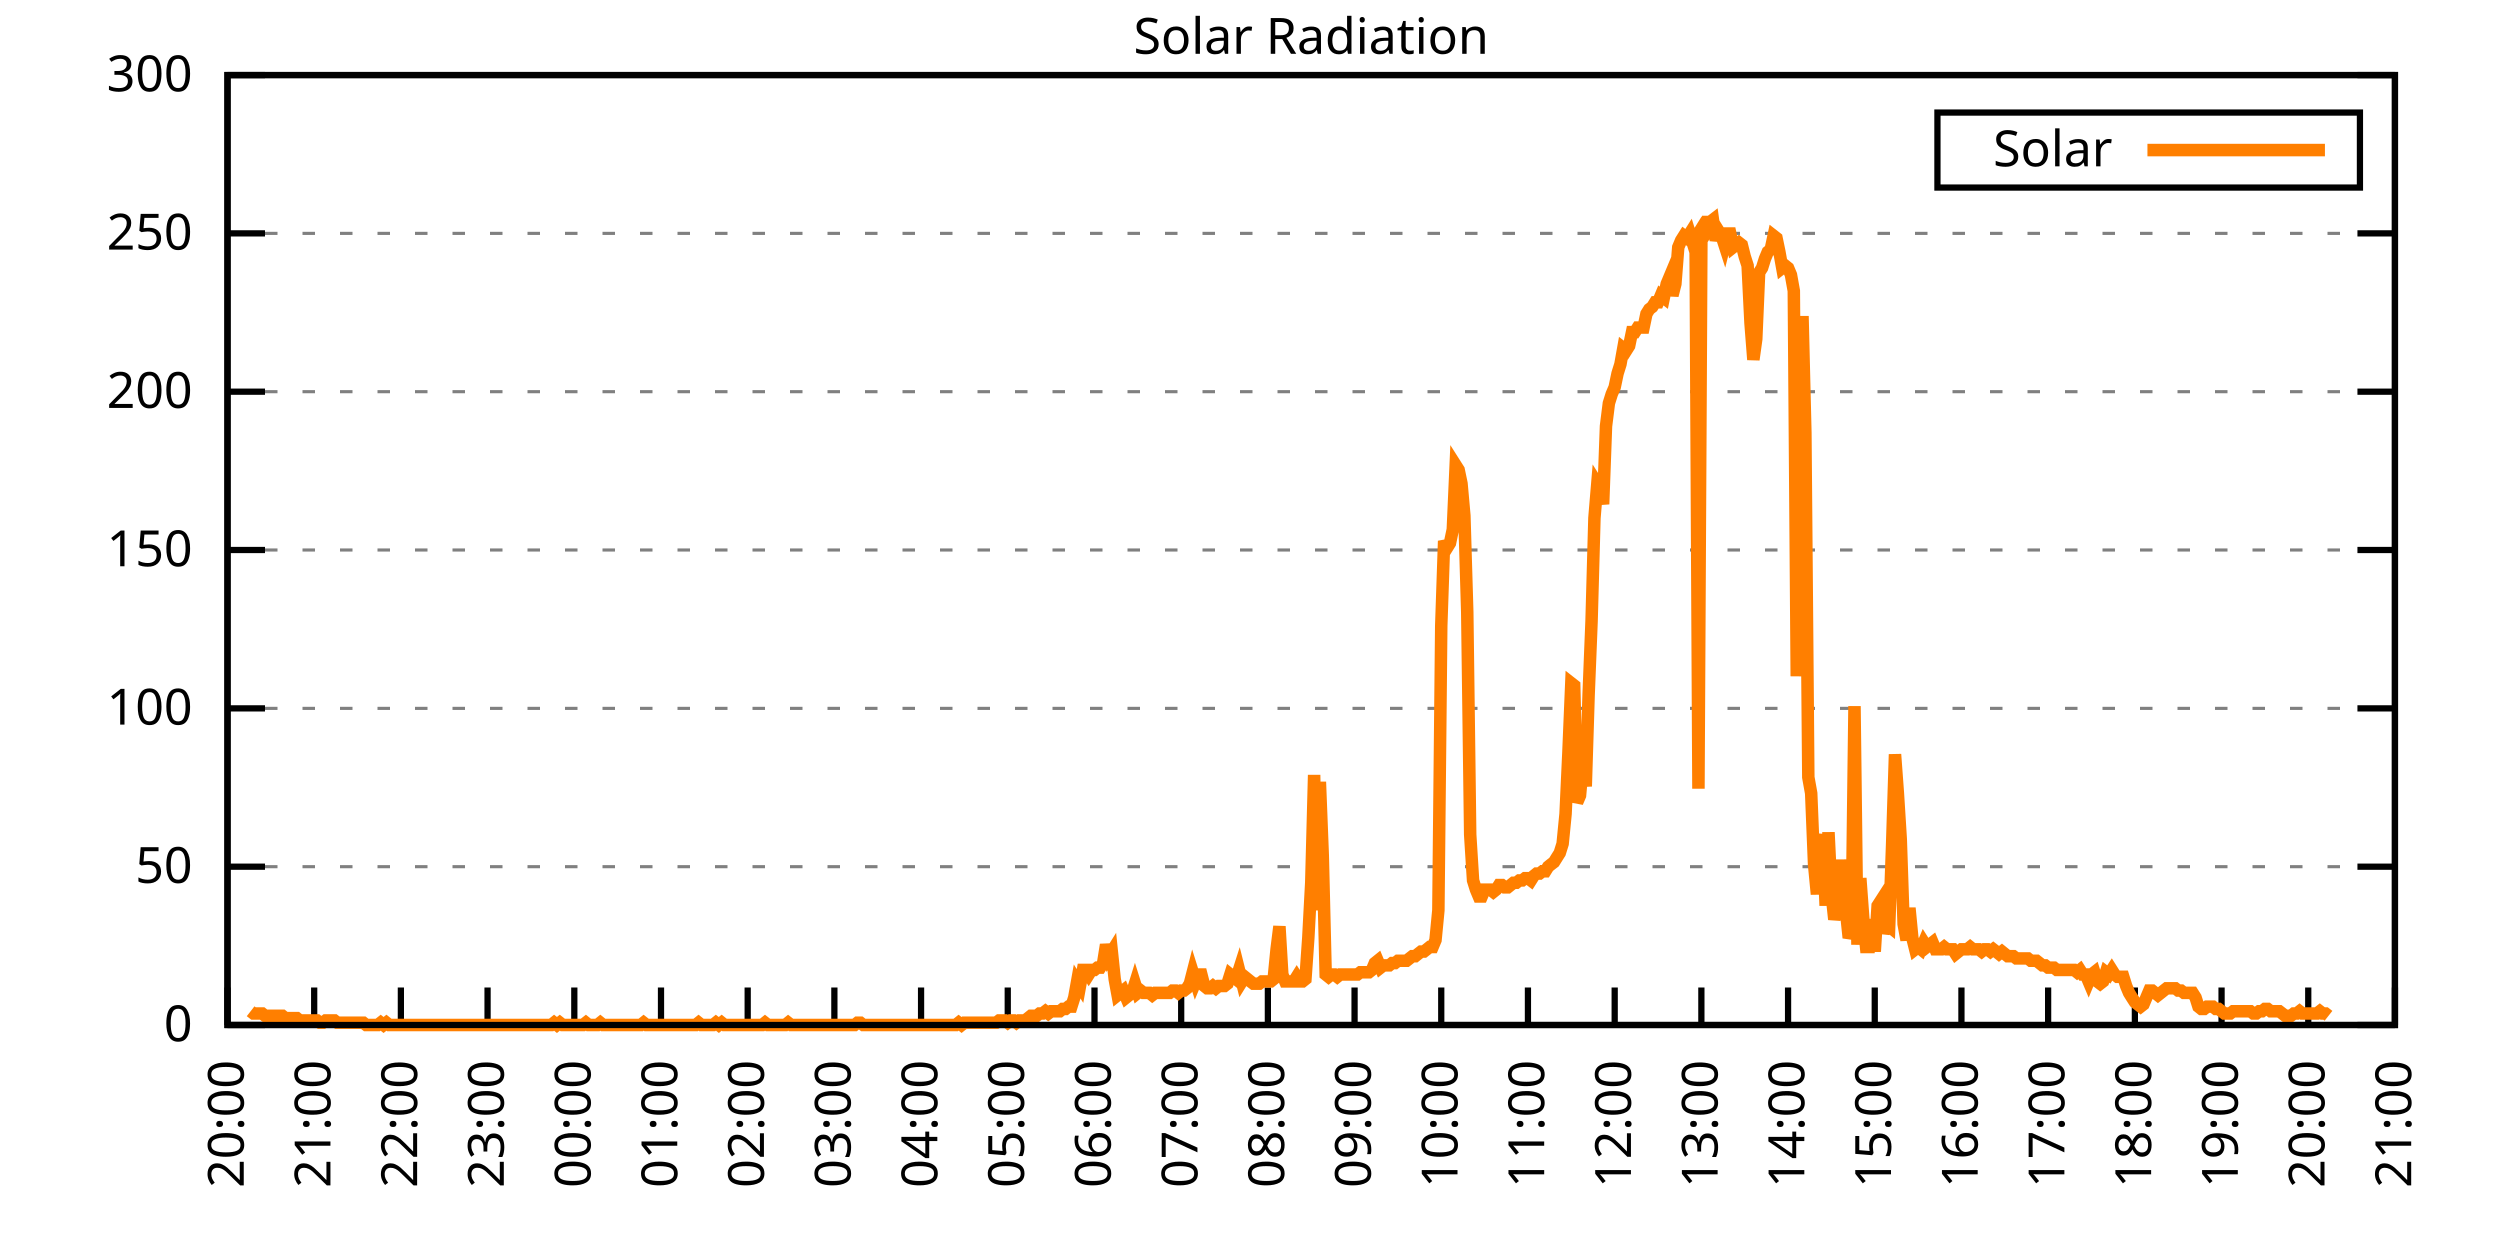
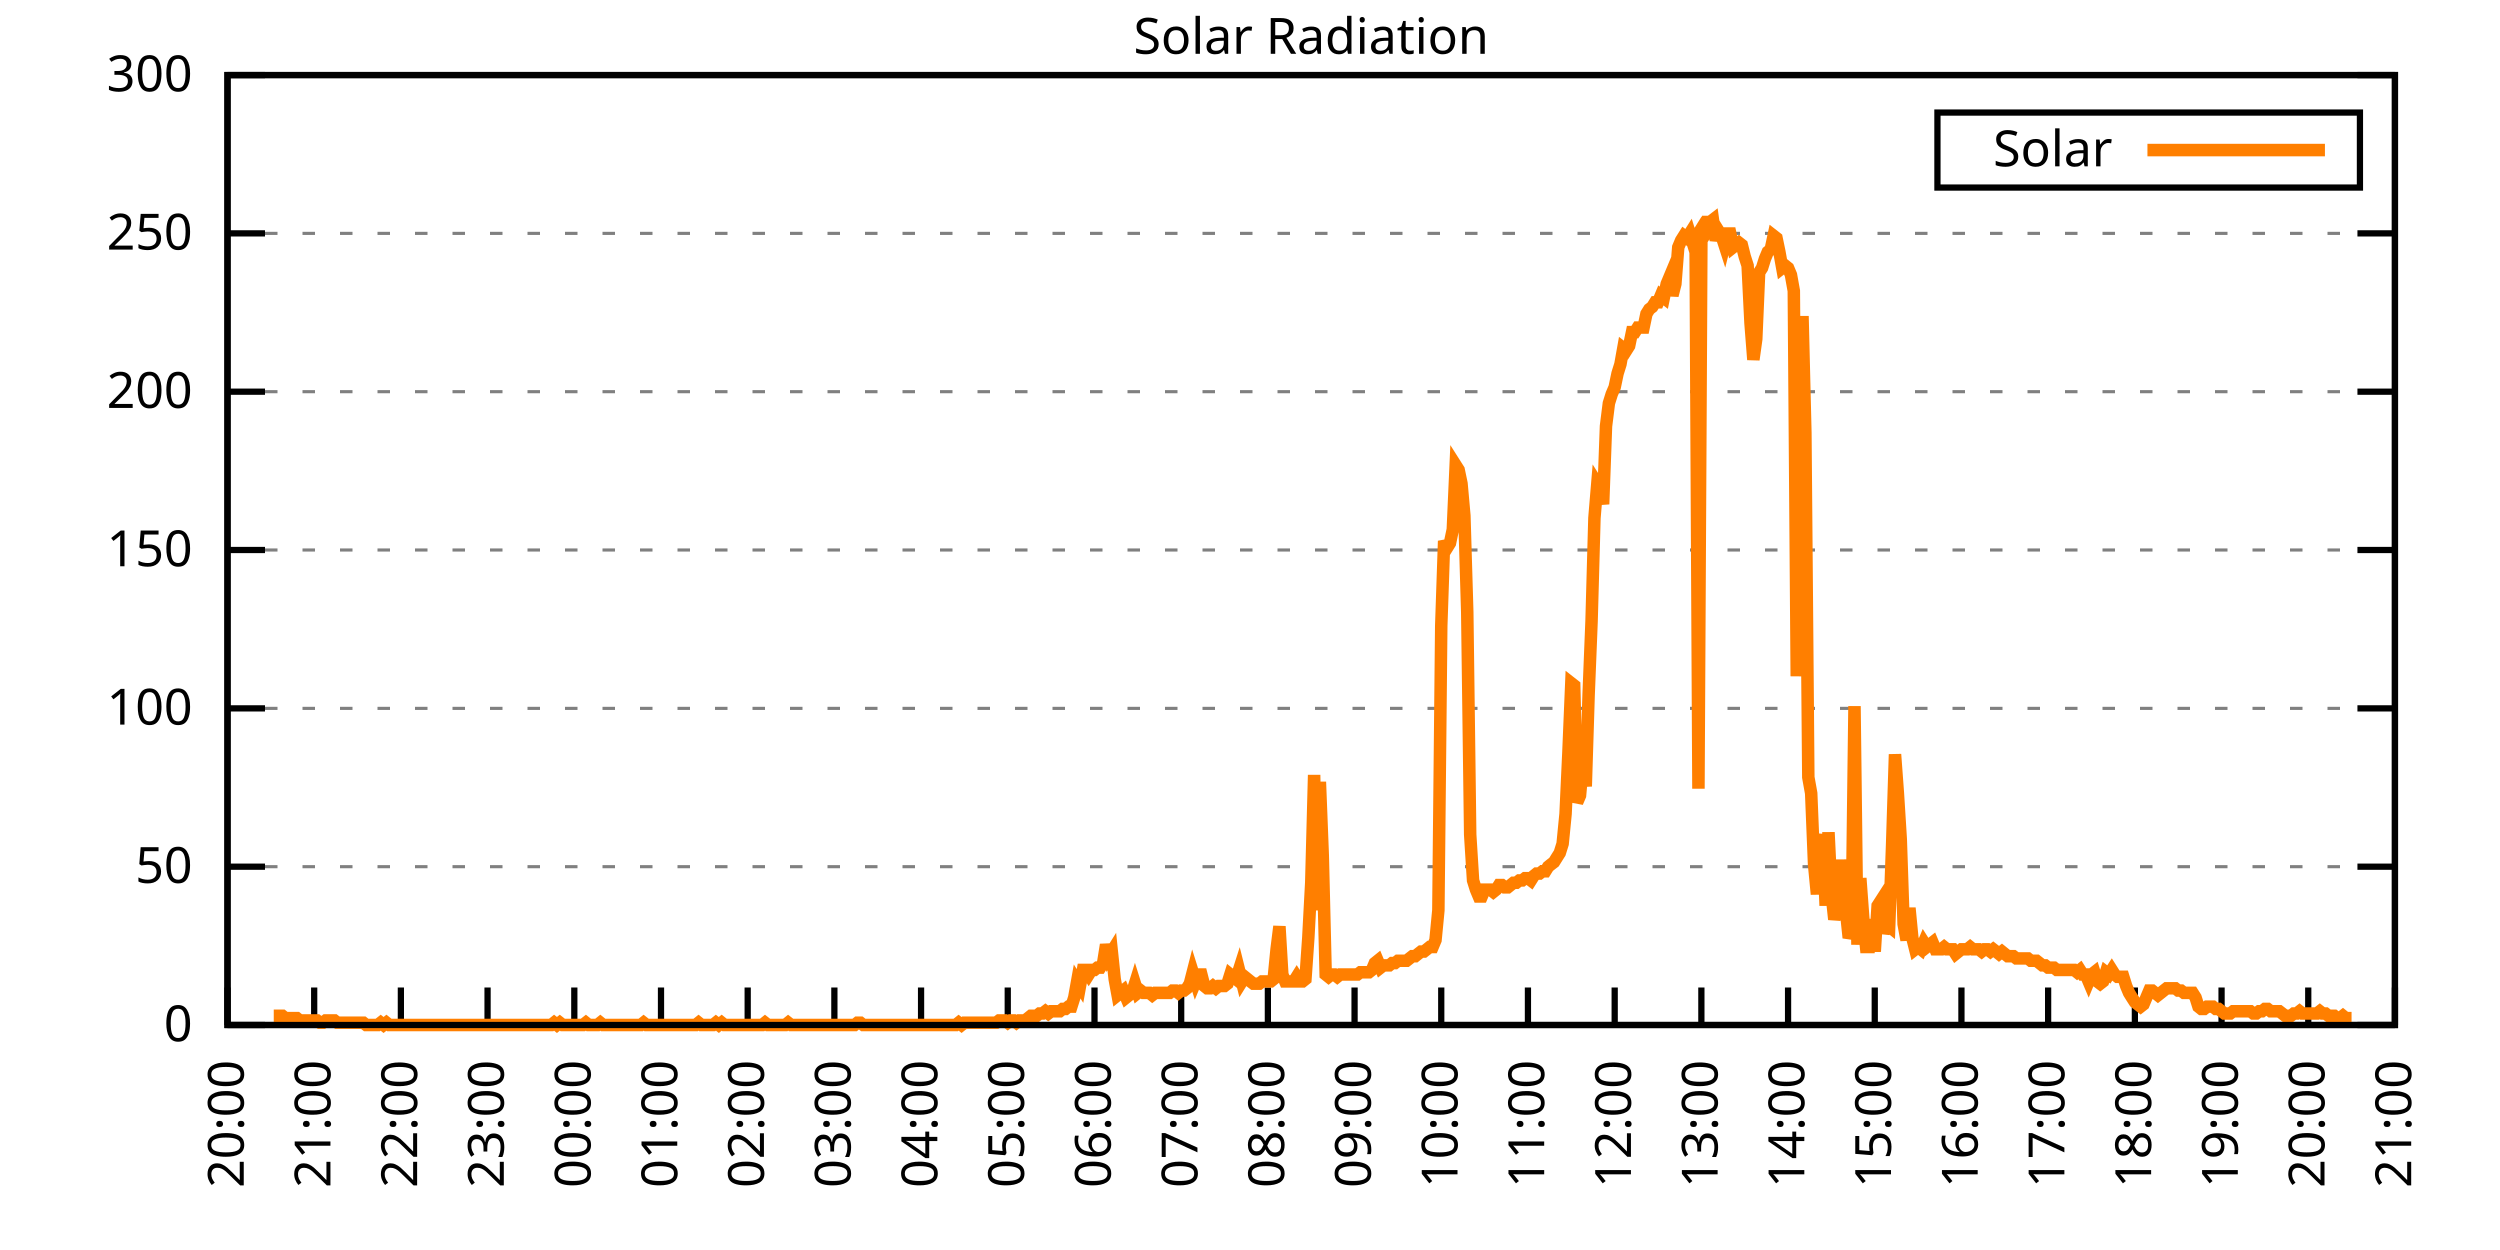
<svg xmlns="http://www.w3.org/2000/svg" xmlns:xlink="http://www.w3.org/1999/xlink" width="400" height="200" viewBox="0 0 400 200">
  <g id="gnuplot_canvas">
    <rect x="0" y="0" width="400" height="200" fill="none" />
    <defs>
      <circle id="gpDot" r="0.5" stroke-width="0.5" stroke="currentColor" />
      <path id="gpPt0" stroke-width="0.333" stroke="currentColor" d="M-1,0 h2 M0,-1 v2" />
      <path id="gpPt1" stroke-width="0.333" stroke="currentColor" d="M-1,-1 L1,1 M1,-1 L-1,1" />
      <path id="gpPt2" stroke-width="0.333" stroke="currentColor" d="M-1,0 L1,0 M0,-1 L0,1 M-1,-1 L1,1 M-1,1 L1,-1" />
      <rect id="gpPt3" stroke-width="0.333" stroke="currentColor" x="-1" y="-1" width="2" height="2" />
      <rect id="gpPt4" stroke-width="0.333" stroke="currentColor" fill="currentColor" x="-1" y="-1" width="2" height="2" />
      <circle id="gpPt5" stroke-width="0.333" stroke="currentColor" cx="0" cy="0" r="1" />
      <use xlink:href="#gpPt5" id="gpPt6" fill="currentColor" stroke="none" />
      <path id="gpPt7" stroke-width="0.333" stroke="currentColor" d="M0,-1.33 L-1.33,0.67 L1.33,0.67 z" />
      <use xlink:href="#gpPt7" id="gpPt8" fill="currentColor" stroke="none" />
      <use xlink:href="#gpPt7" id="gpPt9" stroke="currentColor" transform="rotate(180)" />
      <use xlink:href="#gpPt9" id="gpPt10" fill="currentColor" stroke="none" />
      <use xlink:href="#gpPt3" id="gpPt11" stroke="currentColor" transform="rotate(45)" />
      <use xlink:href="#gpPt11" id="gpPt12" fill="currentColor" stroke="none" />
      <path id="gpPt13" stroke-width="0.333" stroke="currentColor" d="M0,1.330 L1.265,0.411 L0.782,-1.067 L-0.782,-1.076 L-1.265,0.411 z" />
      <use xlink:href="#gpPt13" id="gpPt14" fill="currentColor" stroke="none" />
      <filter id="textbox" filterUnits="objectBoundingBox" x="0" y="0" height="1" width="1">
        <feFlood flood-color="white" flood-opacity="1" result="bgnd" />
        <feComposite in="SourceGraphic" in2="bgnd" operator="atop" />
      </filter>
      <filter id="greybox" filterUnits="objectBoundingBox" x="0" y="0" height="1" width="1">
        <feFlood flood-color="lightgrey" flood-opacity="1" result="grey" />
        <feComposite in="SourceGraphic" in2="grey" operator="atop" />
      </filter>
    </defs>
    <g fill="none" color="white" stroke="currentColor" stroke-width="1.00" stroke-linecap="butt" stroke-linejoin="miter">
</g>
    <g fill="none" color="black" stroke="currentColor" stroke-width="1.00" stroke-linecap="butt" stroke-linejoin="miter">
      <g stroke="none" shape-rendering="crispEdges">
        <polygon fill="rgb(255, 255, 255)" points="36.40,164.00 383.18,164.00 383.18,12.02 36.40,12.02 " />
      </g>
    </g>
    <g fill="none" color="black" stroke="currentColor" stroke-width="1.00" stroke-linecap="butt" stroke-linejoin="miter">
</g>
    <g fill="none" color="black" stroke="black" stroke-width="0.50" stroke-linecap="butt" stroke-linejoin="miter">
</g>
    <g fill="none" color="gray" stroke="currentColor" stroke-width="0.50" stroke-linecap="butt" stroke-linejoin="miter">
      <path stroke="gray" stroke-dasharray="2,4" class="gridline" d="M36.40,164.00 L383.19,164.00  " />
    </g>
    <g fill="none" color="gray" stroke="gray" stroke-width="1.00" stroke-linecap="butt" stroke-linejoin="miter">
</g>
    <g fill="none" color="black" stroke="currentColor" stroke-width="1.00" stroke-linecap="butt" stroke-linejoin="miter">
      <path stroke="black" d="M36.40,164.00 L42.40,164.00 M383.19,164.00 L377.19,164.00  " />
      <g transform="translate(30.80,166.60)" stroke="none" fill="black" font-family="Sans" font-size="8.00" text-anchor="end">
        <text>
          <tspan font-family="Sans"> 0</tspan>
        </text>
      </g>
    </g>
    <g fill="none" color="black" stroke="currentColor" stroke-width="1.00" stroke-linecap="butt" stroke-linejoin="miter">
</g>
    <g fill="none" color="black" stroke="black" stroke-width="0.50" stroke-linecap="butt" stroke-linejoin="miter">
</g>
    <g fill="none" color="gray" stroke="currentColor" stroke-width="0.50" stroke-linecap="butt" stroke-linejoin="miter">
      <path stroke="gray" stroke-dasharray="2,4" class="gridline" d="M36.40,138.67 L383.19,138.67  " />
    </g>
    <g fill="none" color="gray" stroke="gray" stroke-width="1.00" stroke-linecap="butt" stroke-linejoin="miter">
</g>
    <g fill="none" color="black" stroke="currentColor" stroke-width="1.00" stroke-linecap="butt" stroke-linejoin="miter">
      <path stroke="black" d="M36.40,138.67 L42.40,138.67 M383.19,138.67 L377.19,138.67  " />
      <g transform="translate(30.80,141.27)" stroke="none" fill="black" font-family="Sans" font-size="8.00" text-anchor="end">
        <text>
          <tspan font-family="Sans"> 50</tspan>
        </text>
      </g>
    </g>
    <g fill="none" color="black" stroke="currentColor" stroke-width="1.00" stroke-linecap="butt" stroke-linejoin="miter">
</g>
    <g fill="none" color="black" stroke="black" stroke-width="0.50" stroke-linecap="butt" stroke-linejoin="miter">
</g>
    <g fill="none" color="gray" stroke="currentColor" stroke-width="0.50" stroke-linecap="butt" stroke-linejoin="miter">
      <path stroke="gray" stroke-dasharray="2,4" class="gridline" d="M36.40,113.34 L383.19,113.34  " />
    </g>
    <g fill="none" color="gray" stroke="gray" stroke-width="1.00" stroke-linecap="butt" stroke-linejoin="miter">
</g>
    <g fill="none" color="black" stroke="currentColor" stroke-width="1.00" stroke-linecap="butt" stroke-linejoin="miter">
      <path stroke="black" d="M36.40,113.34 L42.40,113.34 M383.19,113.34 L377.19,113.34  " />
      <g transform="translate(30.80,115.94)" stroke="none" fill="black" font-family="Sans" font-size="8.00" text-anchor="end">
        <text>
          <tspan font-family="Sans"> 100</tspan>
        </text>
      </g>
    </g>
    <g fill="none" color="black" stroke="currentColor" stroke-width="1.00" stroke-linecap="butt" stroke-linejoin="miter">
</g>
    <g fill="none" color="black" stroke="black" stroke-width="0.50" stroke-linecap="butt" stroke-linejoin="miter">
</g>
    <g fill="none" color="gray" stroke="currentColor" stroke-width="0.50" stroke-linecap="butt" stroke-linejoin="miter">
      <path stroke="gray" stroke-dasharray="2,4" class="gridline" d="M36.40,88.00 L383.19,88.00  " />
    </g>
    <g fill="none" color="gray" stroke="gray" stroke-width="1.00" stroke-linecap="butt" stroke-linejoin="miter">
</g>
    <g fill="none" color="black" stroke="currentColor" stroke-width="1.00" stroke-linecap="butt" stroke-linejoin="miter">
      <path stroke="black" d="M36.40,88.00 L42.40,88.00 M383.19,88.00 L377.19,88.00  " />
      <g transform="translate(30.80,90.60)" stroke="none" fill="black" font-family="Sans" font-size="8.00" text-anchor="end">
        <text>
          <tspan font-family="Sans"> 150</tspan>
        </text>
      </g>
    </g>
    <g fill="none" color="black" stroke="currentColor" stroke-width="1.00" stroke-linecap="butt" stroke-linejoin="miter">
</g>
    <g fill="none" color="black" stroke="black" stroke-width="0.50" stroke-linecap="butt" stroke-linejoin="miter">
</g>
    <g fill="none" color="gray" stroke="currentColor" stroke-width="0.50" stroke-linecap="butt" stroke-linejoin="miter">
      <path stroke="gray" stroke-dasharray="2,4" class="gridline" d="M36.40,62.67 L383.19,62.67  " />
    </g>
    <g fill="none" color="gray" stroke="gray" stroke-width="1.00" stroke-linecap="butt" stroke-linejoin="miter">
</g>
    <g fill="none" color="black" stroke="currentColor" stroke-width="1.00" stroke-linecap="butt" stroke-linejoin="miter">
      <path stroke="black" d="M36.40,62.67 L42.40,62.67 M383.19,62.67 L377.19,62.67  " />
      <g transform="translate(30.80,65.27)" stroke="none" fill="black" font-family="Sans" font-size="8.00" text-anchor="end">
        <text>
          <tspan font-family="Sans"> 200</tspan>
        </text>
      </g>
    </g>
    <g fill="none" color="black" stroke="currentColor" stroke-width="1.00" stroke-linecap="butt" stroke-linejoin="miter">
</g>
    <g fill="none" color="black" stroke="black" stroke-width="0.50" stroke-linecap="butt" stroke-linejoin="miter">
</g>
    <g fill="none" color="gray" stroke="currentColor" stroke-width="0.50" stroke-linecap="butt" stroke-linejoin="miter">
      <path stroke="gray" stroke-dasharray="2,4" class="gridline" d="M36.40,37.34 L383.19,37.34  " />
    </g>
    <g fill="none" color="gray" stroke="gray" stroke-width="1.00" stroke-linecap="butt" stroke-linejoin="miter">
</g>
    <g fill="none" color="black" stroke="currentColor" stroke-width="1.00" stroke-linecap="butt" stroke-linejoin="miter">
      <path stroke="black" d="M36.40,37.34 L42.40,37.34 M383.19,37.34 L377.19,37.34  " />
      <g transform="translate(30.80,39.94)" stroke="none" fill="black" font-family="Sans" font-size="8.00" text-anchor="end">
        <text>
          <tspan font-family="Sans"> 250</tspan>
        </text>
      </g>
    </g>
    <g fill="none" color="black" stroke="currentColor" stroke-width="1.00" stroke-linecap="butt" stroke-linejoin="miter">
</g>
    <g fill="none" color="black" stroke="black" stroke-width="0.50" stroke-linecap="butt" stroke-linejoin="miter">
</g>
    <g fill="none" color="gray" stroke="currentColor" stroke-width="0.50" stroke-linecap="butt" stroke-linejoin="miter">
      <path stroke="gray" stroke-dasharray="2,4" class="gridline" d="M36.40,12.01 L383.19,12.01  " />
    </g>
    <g fill="none" color="gray" stroke="gray" stroke-width="1.00" stroke-linecap="butt" stroke-linejoin="miter">
</g>
    <g fill="none" color="black" stroke="currentColor" stroke-width="1.00" stroke-linecap="butt" stroke-linejoin="miter">
      <path stroke="black" d="M36.40,12.01 L42.40,12.01 M383.19,12.01 L377.19,12.01  " />
      <g transform="translate(30.80,14.61)" stroke="none" fill="black" font-family="Sans" font-size="8.00" text-anchor="end">
        <text>
          <tspan font-family="Sans"> 300</tspan>
        </text>
      </g>
    </g>
    <g fill="none" color="black" stroke="currentColor" stroke-width="1.00" stroke-linecap="butt" stroke-linejoin="miter">
      <path stroke="black" d="M36.40,164.00 L36.40,158.00  " />
      <g transform="translate(39.00,169.60) rotate(270.00)" stroke="none" fill="black" font-family="Sans" font-size="8.00" text-anchor="end">
        <text>
          <tspan font-family="Sans">20:00</tspan>
        </text>
      </g>
    </g>
    <g fill="none" color="black" stroke="currentColor" stroke-width="1.00" stroke-linecap="butt" stroke-linejoin="miter">
      <path stroke="black" d="M50.27,164.00 L50.27,158.00  " />
      <g transform="translate(52.87,169.60) rotate(270.00)" stroke="none" fill="black" font-family="Sans" font-size="8.00" text-anchor="end">
        <text>
          <tspan font-family="Sans">21:00</tspan>
        </text>
      </g>
    </g>
    <g fill="none" color="black" stroke="currentColor" stroke-width="1.00" stroke-linecap="butt" stroke-linejoin="miter">
      <path stroke="black" d="M64.14,164.00 L64.14,158.00  " />
      <g transform="translate(66.74,169.60) rotate(270.00)" stroke="none" fill="black" font-family="Sans" font-size="8.00" text-anchor="end">
        <text>
          <tspan font-family="Sans">22:00</tspan>
        </text>
      </g>
    </g>
    <g fill="none" color="black" stroke="currentColor" stroke-width="1.00" stroke-linecap="butt" stroke-linejoin="miter">
      <path stroke="black" d="M78.01,164.00 L78.01,158.00  " />
      <g transform="translate(80.61,169.60) rotate(270.00)" stroke="none" fill="black" font-family="Sans" font-size="8.00" text-anchor="end">
        <text>
          <tspan font-family="Sans">23:00</tspan>
        </text>
      </g>
    </g>
    <g fill="none" color="black" stroke="currentColor" stroke-width="1.00" stroke-linecap="butt" stroke-linejoin="miter">
      <path stroke="black" d="M91.89,164.00 L91.89,158.00  " />
      <g transform="translate(94.49,169.60) rotate(270.00)" stroke="none" fill="black" font-family="Sans" font-size="8.00" text-anchor="end">
        <text>
          <tspan font-family="Sans">00:00</tspan>
        </text>
      </g>
    </g>
    <g fill="none" color="black" stroke="currentColor" stroke-width="1.00" stroke-linecap="butt" stroke-linejoin="miter">
      <path stroke="black" d="M105.76,164.00 L105.76,158.00  " />
      <g transform="translate(108.36,169.60) rotate(270.00)" stroke="none" fill="black" font-family="Sans" font-size="8.00" text-anchor="end">
        <text>
          <tspan font-family="Sans">01:00</tspan>
        </text>
      </g>
    </g>
    <g fill="none" color="black" stroke="currentColor" stroke-width="1.00" stroke-linecap="butt" stroke-linejoin="miter">
      <path stroke="black" d="M119.63,164.00 L119.63,158.00  " />
      <g transform="translate(122.23,169.60) rotate(270.00)" stroke="none" fill="black" font-family="Sans" font-size="8.00" text-anchor="end">
        <text>
          <tspan font-family="Sans">02:00</tspan>
        </text>
      </g>
    </g>
    <g fill="none" color="black" stroke="currentColor" stroke-width="1.00" stroke-linecap="butt" stroke-linejoin="miter">
      <path stroke="black" d="M133.50,164.00 L133.50,158.00  " />
      <g transform="translate(136.10,169.60) rotate(270.00)" stroke="none" fill="black" font-family="Sans" font-size="8.00" text-anchor="end">
        <text>
          <tspan font-family="Sans">03:00</tspan>
        </text>
      </g>
    </g>
    <g fill="none" color="black" stroke="currentColor" stroke-width="1.00" stroke-linecap="butt" stroke-linejoin="miter">
      <path stroke="black" d="M147.37,164.00 L147.37,158.00  " />
      <g transform="translate(149.97,169.60) rotate(270.00)" stroke="none" fill="black" font-family="Sans" font-size="8.00" text-anchor="end">
        <text>
          <tspan font-family="Sans">04:00</tspan>
        </text>
      </g>
    </g>
    <g fill="none" color="black" stroke="currentColor" stroke-width="1.00" stroke-linecap="butt" stroke-linejoin="miter">
      <path stroke="black" d="M161.24,164.00 L161.24,158.00  " />
      <g transform="translate(163.84,169.60) rotate(270.00)" stroke="none" fill="black" font-family="Sans" font-size="8.00" text-anchor="end">
        <text>
          <tspan font-family="Sans">05:00</tspan>
        </text>
      </g>
    </g>
    <g fill="none" color="black" stroke="currentColor" stroke-width="1.00" stroke-linecap="butt" stroke-linejoin="miter">
      <path stroke="black" d="M175.12,164.00 L175.12,158.00  " />
      <g transform="translate(177.72,169.60) rotate(270.00)" stroke="none" fill="black" font-family="Sans" font-size="8.00" text-anchor="end">
        <text>
          <tspan font-family="Sans">06:00</tspan>
        </text>
      </g>
    </g>
    <g fill="none" color="black" stroke="currentColor" stroke-width="1.00" stroke-linecap="butt" stroke-linejoin="miter">
      <path stroke="black" d="M188.99,164.00 L188.99,158.00  " />
      <g transform="translate(191.59,169.60) rotate(270.00)" stroke="none" fill="black" font-family="Sans" font-size="8.00" text-anchor="end">
        <text>
          <tspan font-family="Sans">07:00</tspan>
        </text>
      </g>
    </g>
    <g fill="none" color="black" stroke="currentColor" stroke-width="1.00" stroke-linecap="butt" stroke-linejoin="miter">
      <path stroke="black" d="M202.86,164.00 L202.86,158.00  " />
      <g transform="translate(205.46,169.60) rotate(270.00)" stroke="none" fill="black" font-family="Sans" font-size="8.00" text-anchor="end">
        <text>
          <tspan font-family="Sans">08:00</tspan>
        </text>
      </g>
    </g>
    <g fill="none" color="black" stroke="currentColor" stroke-width="1.00" stroke-linecap="butt" stroke-linejoin="miter">
      <path stroke="black" d="M216.73,164.00 L216.73,158.00  " />
      <g transform="translate(219.33,169.60) rotate(270.00)" stroke="none" fill="black" font-family="Sans" font-size="8.00" text-anchor="end">
        <text>
          <tspan font-family="Sans">09:00</tspan>
        </text>
      </g>
    </g>
    <g fill="none" color="black" stroke="currentColor" stroke-width="1.00" stroke-linecap="butt" stroke-linejoin="miter">
      <path stroke="black" d="M230.60,164.00 L230.60,158.00  " />
      <g transform="translate(233.20,169.60) rotate(270.00)" stroke="none" fill="black" font-family="Sans" font-size="8.00" text-anchor="end">
        <text>
          <tspan font-family="Sans">10:00</tspan>
        </text>
      </g>
    </g>
    <g fill="none" color="black" stroke="currentColor" stroke-width="1.00" stroke-linecap="butt" stroke-linejoin="miter">
      <path stroke="black" d="M244.47,164.00 L244.47,158.00  " />
      <g transform="translate(247.07,169.60) rotate(270.00)" stroke="none" fill="black" font-family="Sans" font-size="8.00" text-anchor="end">
        <text>
          <tspan font-family="Sans">11:00</tspan>
        </text>
      </g>
    </g>
    <g fill="none" color="black" stroke="currentColor" stroke-width="1.00" stroke-linecap="butt" stroke-linejoin="miter">
      <path stroke="black" d="M258.35,164.00 L258.35,158.00  " />
      <g transform="translate(260.95,169.60) rotate(270.00)" stroke="none" fill="black" font-family="Sans" font-size="8.00" text-anchor="end">
        <text>
          <tspan font-family="Sans">12:00</tspan>
        </text>
      </g>
    </g>
    <g fill="none" color="black" stroke="currentColor" stroke-width="1.00" stroke-linecap="butt" stroke-linejoin="miter">
      <path stroke="black" d="M272.22,164.00 L272.22,158.00  " />
      <g transform="translate(274.82,169.60) rotate(270.00)" stroke="none" fill="black" font-family="Sans" font-size="8.00" text-anchor="end">
        <text>
          <tspan font-family="Sans">13:00</tspan>
        </text>
      </g>
    </g>
    <g fill="none" color="black" stroke="currentColor" stroke-width="1.00" stroke-linecap="butt" stroke-linejoin="miter">
      <path stroke="black" d="M286.09,164.00 L286.09,158.00  " />
      <g transform="translate(288.69,169.60) rotate(270.00)" stroke="none" fill="black" font-family="Sans" font-size="8.00" text-anchor="end">
        <text>
          <tspan font-family="Sans">14:00</tspan>
        </text>
      </g>
    </g>
    <g fill="none" color="black" stroke="currentColor" stroke-width="1.00" stroke-linecap="butt" stroke-linejoin="miter">
      <path stroke="black" d="M299.96,164.00 L299.96,158.00  " />
      <g transform="translate(302.56,169.60) rotate(270.00)" stroke="none" fill="black" font-family="Sans" font-size="8.00" text-anchor="end">
        <text>
          <tspan font-family="Sans">15:00</tspan>
        </text>
      </g>
    </g>
    <g fill="none" color="black" stroke="currentColor" stroke-width="1.00" stroke-linecap="butt" stroke-linejoin="miter">
      <path stroke="black" d="M313.83,164.00 L313.83,158.00  " />
      <g transform="translate(316.43,169.60) rotate(270.00)" stroke="none" fill="black" font-family="Sans" font-size="8.00" text-anchor="end">
        <text>
          <tspan font-family="Sans">16:00</tspan>
        </text>
      </g>
    </g>
    <g fill="none" color="black" stroke="currentColor" stroke-width="1.00" stroke-linecap="butt" stroke-linejoin="miter">
      <path stroke="black" d="M327.70,164.00 L327.70,158.00  " />
      <g transform="translate(330.30,169.60) rotate(270.00)" stroke="none" fill="black" font-family="Sans" font-size="8.00" text-anchor="end">
        <text>
          <tspan font-family="Sans">17:00</tspan>
        </text>
      </g>
    </g>
    <g fill="none" color="black" stroke="currentColor" stroke-width="1.00" stroke-linecap="butt" stroke-linejoin="miter">
      <path stroke="black" d="M341.58,164.00 L341.58,158.00  " />
      <g transform="translate(344.18,169.60) rotate(270.00)" stroke="none" fill="black" font-family="Sans" font-size="8.00" text-anchor="end">
        <text>
          <tspan font-family="Sans">18:00</tspan>
        </text>
      </g>
    </g>
    <g fill="none" color="black" stroke="currentColor" stroke-width="1.00" stroke-linecap="butt" stroke-linejoin="miter">
      <path stroke="black" d="M355.45,164.00 L355.45,158.00  " />
      <g transform="translate(358.05,169.60) rotate(270.00)" stroke="none" fill="black" font-family="Sans" font-size="8.00" text-anchor="end">
        <text>
          <tspan font-family="Sans">19:00</tspan>
        </text>
      </g>
    </g>
    <g fill="none" color="black" stroke="currentColor" stroke-width="1.00" stroke-linecap="butt" stroke-linejoin="miter">
      <path stroke="black" d="M369.32,164.00 L369.32,158.00  " />
      <g transform="translate(371.92,169.60) rotate(270.00)" stroke="none" fill="black" font-family="Sans" font-size="8.00" text-anchor="end">
        <text>
          <tspan font-family="Sans">20:00</tspan>
        </text>
      </g>
    </g>
    <g fill="none" color="black" stroke="currentColor" stroke-width="1.00" stroke-linecap="butt" stroke-linejoin="miter">
      <path stroke="black" d="M383.19,164.00 L383.19,158.00  " />
      <g transform="translate(385.79,169.60) rotate(270.00)" stroke="none" fill="black" font-family="Sans" font-size="8.00" text-anchor="end">
        <text>
          <tspan font-family="Sans">21:00</tspan>
        </text>
      </g>
    </g>
    <g fill="none" color="black" stroke="currentColor" stroke-width="1.00" stroke-linecap="butt" stroke-linejoin="miter">
</g>
    <g fill="none" color="black" stroke="currentColor" stroke-width="1.00" stroke-linecap="butt" stroke-linejoin="miter">
      <path stroke="black" d="M36.40,12.01 L36.40,164.00 L383.19,164.00 L383.19,12.01 L36.40,12.01 Z  " />
    </g>
    <g fill="none" color="black" stroke="currentColor" stroke-width="1.00" stroke-linecap="butt" stroke-linejoin="miter">
</g>
    <g fill="none" color="black" stroke="currentColor" stroke-width="1.00" stroke-linecap="butt" stroke-linejoin="miter">
      <path stroke="black" d="M309.99,30.01 L309.99,18.01 L377.59,18.01 L377.59,30.01 L309.99,30.01 Z  " />
    </g>
    <g id="Solar_Radiation_plot_1">
      <g fill="none" color="white" stroke="black" stroke-width="2.00" stroke-linecap="butt" stroke-linejoin="miter">
</g>
      <g fill="none" color="black" stroke="currentColor" stroke-width="2.00" stroke-linecap="butt" stroke-linejoin="miter">
        <g transform="translate(337.99,26.61)" stroke="none" fill="black" font-family="Sans" font-size="8.00" text-anchor="end">
          <text>
            <tspan font-family="Sans">Solar</tspan>
          </text>
        </g>
      </g>
      <g fill="none" color="black" stroke="currentColor" stroke-width="2.00" stroke-linecap="butt" stroke-linejoin="miter">
-         <path stroke="rgb(255, 127,   0)" d="M343.59,24.01 L371.99,24.01 M40.10,161.80 L40.56,162.16 L41.02,162.16 L41.49,162.16 L41.95,162.16 L42.41,162.53   L42.87,162.53 L43.34,162.53 L43.80,162.53 L44.26,162.53 L44.72,162.53 L45.19,162.53 L45.65,162.90 L46.11,162.90   L46.57,162.90 L47.03,162.90 L47.50,162.90 L47.96,163.27 L48.42,163.27 L48.88,163.27 L49.35,163.27 L49.81,163.27   L50.27,163.27 L50.73,163.27 L51.20,163.63 L51.66,163.63 L52.12,163.27 L52.58,163.27 L53.05,163.27 L53.51,163.27   L53.97,163.63 L54.43,163.63 L54.90,163.63 L55.36,163.63 L55.82,163.63 L56.28,163.63 L56.75,163.63 L57.21,163.63   L57.67,163.63 L58.13,163.63 L58.59,164.00 L59.06,164.00 L59.52,164.00 L59.98,164.00 L60.44,164.00 L60.91,163.63   L61.37,164.00 L61.83,163.63 L62.29,164.00 L62.76,164.00 L63.22,164.00 L63.68,164.00 L64.14,164.00 L64.61,164.00   L65.07,164.00 L65.53,164.00 L65.99,164.00 L66.46,164.00 L66.92,164.00 L67.38,164.00 L67.84,164.00 L68.30,164.00   L68.77,164.00 L69.23,164.00 L69.69,164.00 L70.15,164.00 L70.62,164.00 L71.08,164.00 L71.54,164.00 L72.00,164.00   L72.47,164.00 L72.93,164.00 L73.39,164.00 L73.85,164.00 L74.32,164.00 L74.78,164.00 L75.24,164.00 L75.70,164.00   L76.17,164.00 L76.63,164.00 L77.09,164.00 L77.55,164.00 L78.01,164.00 L78.48,164.00 L78.94,164.00 L79.40,164.00   L79.86,164.00 L80.33,164.00 L80.79,164.00 L81.25,164.00 L81.71,164.00 L82.18,164.00 L82.64,164.00 L83.10,164.00   L83.56,164.00 L84.03,164.00 L84.49,164.00 L84.95,164.00 L85.41,164.00 L85.88,164.00 L86.34,164.00 L86.80,164.00   L87.26,164.00 L87.72,164.00 L88.19,164.00 L88.65,163.63 L89.11,164.00 L89.57,163.63 L90.04,164.00 L90.50,164.00   L90.96,164.00 L91.42,164.00 L91.89,164.00 L92.35,164.00 L92.81,164.00 L93.27,164.00 L93.74,163.63 L94.20,164.00   L94.66,164.00 L95.12,164.00 L95.59,164.00 L96.05,163.63 L96.51,164.00 L96.97,164.00 L97.44,164.00 L97.90,164.00   L98.36,164.00 L98.82,164.00 L99.28,164.00 L99.75,164.00 L100.21,164.00 L100.67,164.00 L101.13,164.00 L101.60,164.00   L102.06,164.00 L102.52,164.00 L102.98,163.63 L103.45,164.00 L103.91,164.00 L104.37,164.00 L104.83,164.00 L105.30,164.00   L105.76,164.00 L106.22,164.00 L106.68,164.00 L107.15,164.00 L107.61,164.00 L108.07,164.00 L108.53,164.00 L108.99,164.00   L109.46,164.00 L109.92,164.00 L110.38,164.00 L110.84,164.00 L111.31,164.00 L111.77,163.63 L112.23,164.00 L112.69,164.00   L113.16,164.00 L113.62,164.00 L114.08,164.00 L114.54,163.63 L115.01,164.00 L115.47,163.63 L115.93,164.00 L116.39,164.00   L116.86,164.00 L117.32,164.00 L117.78,164.00 L118.24,164.00 L118.70,164.00 L119.17,164.00 L119.63,164.00 L120.09,164.00   L120.55,164.00 L121.02,164.00 L121.48,164.00 L121.94,164.00 L122.40,163.63 L122.87,164.00 L123.33,164.00 L123.79,164.00   L124.25,164.00 L124.72,164.00 L125.18,164.00 L125.64,164.00 L126.10,163.63 L126.57,164.00 L127.03,164.00 L127.49,164.00   L127.95,164.00 L128.41,164.00 L128.88,164.00 L129.34,164.00 L129.80,164.00 L130.26,164.00 L130.73,164.00 L131.19,164.00   L131.65,164.00 L132.11,164.00 L132.58,164.00 L133.04,164.00 L133.50,164.00 L133.96,164.00 L134.43,164.00 L134.89,164.00   L135.35,164.00 L135.81,164.00 L136.28,164.00 L136.74,164.00 L137.20,163.63 L137.66,163.63 L138.13,164.00 L138.59,164.00   L139.05,164.00 L139.51,164.00 L139.97,164.00 L140.44,164.00 L140.90,164.00 L141.36,164.00 L141.82,164.00 L142.29,164.00   L142.75,164.00 L143.21,164.00 L143.67,164.00 L144.14,164.00 L144.60,164.00 L145.06,164.00 L145.52,164.00 L145.99,164.00   L146.45,164.00 L146.91,164.00 L147.37,164.00 L147.84,164.00 L148.30,164.00 L148.76,164.00 L149.22,164.00 L149.68,164.00   L150.15,164.00 L150.61,164.00 L151.07,164.00 L151.53,164.00 L152.00,164.00 L152.46,164.00 L152.92,164.00 L153.38,163.63   L153.85,164.00 L154.31,163.63 L154.77,163.63 L155.23,163.63 L155.70,163.63 L156.16,163.63 L156.62,163.63 L157.08,163.63   L157.55,163.63 L158.01,163.63 L158.47,163.63 L158.93,163.63 L159.39,163.63 L159.86,163.27 L160.32,163.27 L160.78,163.27   L161.24,163.63 L161.71,163.27 L162.17,163.27 L162.63,163.63 L163.09,163.27 L163.56,163.27 L164.02,163.27 L164.48,162.90   L164.94,162.53 L165.41,162.53 L165.87,162.53 L166.33,162.16 L166.79,162.16 L167.26,161.80 L167.72,162.16 L168.18,161.80   L168.64,161.80 L169.10,161.80 L169.57,161.80 L170.03,161.43 L170.49,161.43 L170.95,161.06 L171.42,161.06 L171.88,159.60   L172.34,157.03 L172.80,157.76 L173.27,155.19 L173.73,155.19 L174.19,155.92 L174.65,155.19 L175.12,155.19 L175.58,154.82   L176.04,154.82 L176.50,154.09 L176.97,151.15 L177.43,152.99 L177.89,152.25 L178.35,156.66 L178.82,159.23 L179.28,158.86   L179.74,158.49 L180.20,159.60 L180.66,159.23 L181.13,158.86 L181.59,157.39 L182.05,158.86 L182.51,158.49 L182.98,158.86   L183.44,158.86 L183.90,158.86 L184.36,159.23 L184.83,158.86 L185.29,158.86 L185.75,158.86 L186.21,158.86 L186.68,158.86   L187.14,158.86 L187.60,158.49 L188.06,158.49 L188.53,158.86 L188.99,158.49 L189.45,158.49 L189.91,158.13 L190.37,157.39   L190.84,155.56 L191.30,157.03 L191.76,155.92 L192.22,155.92 L192.69,157.76 L193.15,158.13 L193.61,158.13 L194.07,157.76   L194.54,158.13 L195.00,157.76 L195.46,157.76 L195.92,157.76 L196.39,157.39 L196.85,155.92 L197.31,156.29 L197.77,156.66   L198.24,155.19 L198.70,157.03 L199.16,156.29 L199.62,156.66 L200.08,157.03 L200.55,157.39 L201.01,157.39 L201.47,157.39   L201.93,157.03 L202.40,157.03 L202.86,157.03 L203.32,157.03 L203.78,156.66 L204.25,151.89 L204.71,148.22 L205.17,155.92   L205.63,157.03 L206.10,157.03 L206.56,157.03 L207.02,157.03 L207.48,156.29 L207.95,157.03 L208.41,157.03 L208.87,156.66   L209.33,150.05 L209.80,141.24 L210.26,123.99 L210.72,145.65 L211.18,125.09 L211.64,136.84 L212.11,155.92 L212.57,156.29   L213.03,155.92 L213.49,155.92 L213.96,156.29 L214.42,155.92 L214.88,155.92 L215.34,155.92 L215.81,155.92 L216.27,155.92   L216.73,155.92 L217.19,155.92 L217.66,155.56 L218.12,155.56 L218.58,155.56 L219.04,155.56 L219.51,155.19 L219.97,154.09   L220.43,153.72 L220.89,154.82 L221.35,154.46 L221.82,154.46 L222.28,154.46 L222.74,154.09 L223.20,154.09 L223.67,153.72   L224.13,153.72 L224.59,153.72 L225.05,153.72 L225.52,153.35 L225.98,152.99 L226.44,152.99 L226.90,152.62 L227.37,152.25   L227.83,152.25 L228.29,151.89 L228.75,151.52 L229.22,151.52 L229.68,150.42 L230.14,145.65 L230.60,100.13 L231.06,86.55   L231.53,87.65 L231.99,86.91 L232.45,84.71 L232.91,74.43 L233.38,75.17 L233.84,77.37 L234.30,82.51 L234.76,97.93   L235.23,133.53 L235.69,140.87 L236.15,142.34 L236.61,143.44 L237.08,143.44 L237.54,142.34 L238.00,142.34 L238.46,142.34   L238.93,142.71 L239.39,142.34 L239.85,141.61 L240.31,141.61 L240.77,141.98 L241.24,141.98 L241.70,141.61 L242.16,141.24   L242.62,141.24 L243.09,140.87 L243.55,140.87 L244.01,140.51 L244.47,140.51 L244.94,140.87 L245.40,140.14 L245.86,139.77   L246.32,139.77 L246.79,139.41 L247.25,139.41 L247.71,138.67 L248.17,138.30 L248.64,137.94 L249.10,137.20 L249.56,136.47   L250.02,135.00 L250.49,130.23 L250.95,120.32 L251.41,109.31 L251.87,109.67 L252.33,128.39 L252.80,127.29 L253.26,122.15   L253.72,125.82 L254.18,111.14 L254.65,99.39 L255.11,82.88 L255.57,77.37 L256.03,78.10 L256.50,80.67 L256.96,68.19   L257.42,64.52 L257.88,63.05 L258.35,61.95 L258.81,59.75 L259.27,58.28 L259.73,55.71 L260.20,56.08 L260.66,55.35   L261.12,53.14 L261.58,53.14 L262.04,52.41 L262.51,52.41 L262.97,52.41 L263.43,50.21 L263.89,49.47 L264.36,49.11   L264.82,48.37 L265.28,48.37 L265.74,47.27 L266.21,47.64 L266.67,45.43 L267.13,44.33 L267.59,47.27 L268.06,45.43   L268.52,39.56 L268.98,38.46 L269.44,37.73 L269.91,38.09 L270.37,37.36 L270.83,38.83 L271.29,38.09 L271.75,126.19   L272.22,38.46 L272.68,37.73 L273.14,35.52 L273.60,35.52 L274.07,35.16 L274.53,38.46 L274.99,36.99 L275.45,37.73   L275.92,39.19 L276.38,37.36 L276.84,37.36 L277.30,39.56 L277.77,39.19 L278.23,38.83 L278.69,39.19 L279.15,41.03   L279.62,42.50 L280.08,51.68 L280.54,57.55 L281.00,54.24 L281.46,43.60 L281.93,42.87 L282.39,41.40 L282.85,40.30   L283.31,39.93 L283.78,37.73 L284.24,38.09 L284.70,40.30 L285.16,42.87 L285.63,42.50 L286.09,42.87 L286.55,43.97   L287.01,46.54 L287.48,108.20 L287.94,88.75 L288.40,50.57 L288.86,69.29 L289.33,124.36 L289.79,126.93 L290.25,138.30   L290.71,143.08 L291.18,135.74 L291.64,133.53 L292.10,144.91 L292.56,133.17 L293.02,142.71 L293.49,147.11 L293.95,145.28   L294.41,137.57 L294.87,143.81 L295.34,145.65 L295.80,150.05 L296.26,148.95 L296.72,112.98 L297.19,151.15 L297.65,140.51   L298.11,146.75 L298.57,151.52 L299.04,151.52 L299.50,147.11 L299.96,152.25 L300.42,144.91 L300.89,144.18 L301.35,149.32   L301.81,147.85 L302.27,148.22 L302.73,135.37 L303.20,120.69 L303.66,126.93 L304.12,134.27 L304.58,147.85 L305.05,150.42   L305.51,145.28 L305.97,150.05 L306.43,151.89 L306.90,151.52 L307.36,151.89 L307.82,150.79 L308.28,151.52 L308.75,151.15   L309.21,150.79 L309.67,151.89 L310.13,151.89 L310.60,151.89 L311.06,151.52 L311.52,151.89 L311.98,151.89 L312.44,151.89   L312.91,152.62 L313.37,152.25 L313.83,151.89 L314.29,151.89 L314.76,151.89 L315.22,151.52 L315.68,151.89 L316.14,151.89   L316.61,151.89 L317.07,152.25 L317.53,151.89 L317.99,151.89 L318.46,152.25 L318.92,151.89 L319.38,152.25 L319.84,152.62   L320.31,152.25 L320.77,152.62 L321.23,152.99 L321.69,152.99 L322.15,152.99 L322.62,153.35 L323.08,153.35 L323.54,153.35   L324.00,153.35 L324.47,153.35 L324.93,153.72 L325.39,153.72 L325.85,153.72 L326.32,154.09 L326.78,154.46 L327.24,154.46   L327.70,154.82 L328.17,154.82 L328.63,154.82 L329.09,155.19 L329.55,155.19 L330.02,155.19 L330.48,155.19 L330.94,155.19   L331.40,155.19 L331.87,155.19 L332.33,155.56 L332.79,155.19 L333.25,155.92 L333.71,155.92 L334.18,157.03 L334.64,155.92   L335.10,155.56 L335.56,157.03 L336.03,157.39 L336.49,157.03 L336.95,155.56 L337.41,155.92 L337.88,155.19 L338.34,155.92   L338.80,156.29 L339.26,156.29 L339.73,156.29 L340.19,157.76 L340.65,158.86 L341.11,159.60 L341.58,160.33 L342.04,160.70   L342.50,161.06 L342.96,160.70 L343.42,159.60 L343.89,158.49 L344.35,158.49 L344.81,158.86 L345.27,159.23 L345.74,158.86   L346.20,158.49 L346.66,158.13 L347.12,158.13 L347.59,158.13 L348.05,158.13 L348.51,158.49 L348.97,158.49 L349.44,158.86   L349.90,158.86 L350.36,158.86 L350.82,158.86 L351.29,159.60 L351.75,161.06 L352.21,161.43 L352.67,161.43 L353.13,161.06   L353.60,161.06 L354.06,161.06 L354.52,161.43 L354.98,161.43 L355.45,161.80 L355.91,162.16 L356.37,162.16 L356.83,162.16   L357.30,161.80 L357.76,161.80 L358.22,161.80 L358.68,161.80 L359.15,161.80 L359.61,161.80 L360.07,161.80 L360.53,162.16   L361.00,162.16 L361.46,161.80 L361.92,161.80 L362.38,161.43 L362.84,161.43 L363.31,161.80 L363.77,161.80 L364.23,161.80   L364.69,161.80 L365.16,162.16 L365.62,162.53 L366.08,162.53 L366.54,162.53 L367.01,162.16 L367.47,162.16 L367.93,161.80   L368.39,162.16 L368.86,162.16 L369.32,162.16 L369.78,162.16 L370.24,162.16 L370.71,162.16 L371.17,161.80 L371.63,162.16   L372.09,162.16 L372.56,162.53  " />
+         <path stroke="rgb(255, 127,   0)" d="M343.59,24.01 L371.99,24.01 M43.80,162.53 L44.26,162.53 L44.72,162.53 L45.19,162.53 L45.65,162.90 L46.11,162.90   L46.57,162.90 L47.03,162.90 L47.50,162.90 L47.96,163.27 L48.42,163.27 L48.88,163.27 L49.35,163.27 L49.81,163.27   L50.27,163.27 L50.73,163.27 L51.20,163.63 L51.66,163.63 L52.12,163.27 L52.58,163.27 L53.05,163.27 L53.51,163.27   L53.97,163.63 L54.43,163.63 L54.90,163.63 L55.36,163.63 L55.82,163.63 L56.28,163.63 L56.75,163.63 L57.21,163.63   L57.67,163.63 L58.13,163.63 L58.59,164.00 L59.06,164.00 L59.52,164.00 L59.98,164.00 L60.44,164.00 L60.91,163.63   L61.37,164.00 L61.83,163.63 L62.29,164.00 L62.76,164.00 L63.22,164.00 L63.68,164.00 L64.14,164.00 L64.61,164.00   L65.07,164.00 L65.53,164.00 L65.99,164.00 L66.46,164.00 L66.92,164.00 L67.38,164.00 L67.84,164.00 L68.30,164.00   L68.77,164.00 L69.23,164.00 L69.69,164.00 L70.15,164.00 L70.62,164.00 L71.08,164.00 L71.54,164.00 L72.00,164.00   L72.47,164.00 L72.93,164.00 L73.39,164.00 L73.85,164.00 L74.32,164.00 L74.78,164.00 L75.24,164.00 L75.70,164.00   L76.17,164.00 L76.63,164.00 L77.09,164.00 L77.55,164.00 L78.01,164.00 L78.48,164.00 L78.94,164.00 L79.40,164.00   L79.86,164.00 L80.33,164.00 L80.79,164.00 L81.25,164.00 L81.71,164.00 L82.18,164.00 L82.64,164.00 L83.10,164.00   L83.56,164.00 L84.03,164.00 L84.49,164.00 L84.95,164.00 L85.41,164.00 L85.88,164.00 L86.34,164.00 L86.80,164.00   L87.26,164.00 L87.72,164.00 L88.19,164.00 L88.65,163.63 L89.11,164.00 L89.57,163.63 L90.04,164.00 L90.50,164.00   L90.96,164.00 L91.42,164.00 L91.89,164.00 L92.35,164.00 L92.81,164.00 L93.27,164.00 L93.74,163.63 L94.20,164.00   L94.66,164.00 L95.12,164.00 L95.59,164.00 L96.05,163.63 L96.51,164.00 L96.97,164.00 L97.44,164.00 L97.90,164.00   L98.36,164.00 L98.82,164.00 L99.28,164.00 L99.75,164.00 L100.21,164.00 L100.67,164.00 L101.13,164.00 L101.60,164.00   L102.06,164.00 L102.52,164.00 L102.98,163.63 L103.45,164.00 L103.91,164.00 L104.37,164.00 L104.83,164.00 L105.30,164.00   L105.76,164.00 L106.22,164.00 L106.68,164.00 L107.15,164.00 L107.61,164.00 L108.07,164.00 L108.53,164.00 L108.99,164.00   L109.46,164.00 L109.92,164.00 L110.38,164.00 L110.84,164.00 L111.31,164.00 L111.77,163.63 L112.23,164.00 L112.69,164.00   L113.16,164.00 L113.62,164.00 L114.08,164.00 L114.54,163.63 L115.01,164.00 L115.47,163.63 L115.93,164.00 L116.39,164.00   L116.86,164.00 L117.32,164.00 L117.78,164.00 L118.24,164.00 L118.70,164.00 L119.17,164.00 L119.63,164.00 L120.09,164.00   L120.55,164.00 L121.02,164.00 L121.48,164.00 L121.94,164.00 L122.40,163.63 L122.87,164.00 L123.33,164.00 L123.79,164.00   L124.25,164.00 L124.72,164.00 L125.18,164.00 L125.64,164.00 L126.10,163.63 L126.57,164.00 L127.03,164.00 L127.49,164.00   L127.95,164.00 L128.41,164.00 L128.88,164.00 L129.34,164.00 L129.80,164.00 L130.26,164.00 L130.73,164.00 L131.19,164.00   L131.65,164.00 L132.11,164.00 L132.58,164.00 L133.04,164.00 L133.50,164.00 L133.96,164.00 L134.43,164.00 L134.89,164.00   L135.35,164.00 L135.81,164.00 L136.28,164.00 L136.74,164.00 L137.20,163.63 L137.66,163.63 L138.13,164.00 L138.59,164.00   L139.05,164.00 L139.51,164.00 L139.97,164.00 L140.44,164.00 L140.90,164.00 L141.36,164.00 L141.82,164.00 L142.29,164.00   L142.75,164.00 L143.21,164.00 L143.67,164.00 L144.14,164.00 L144.60,164.00 L145.06,164.00 L145.52,164.00 L145.99,164.00   L146.45,164.00 L146.91,164.00 L147.37,164.00 L147.84,164.00 L148.30,164.00 L148.76,164.00 L149.22,164.00 L149.68,164.00   L150.15,164.00 L150.61,164.00 L151.07,164.00 L151.53,164.00 L152.00,164.00 L152.46,164.00 L152.92,164.00 L153.38,163.63   L153.85,164.00 L154.31,163.63 L154.77,163.63 L155.23,163.63 L155.70,163.63 L156.16,163.63 L156.62,163.63 L157.08,163.63   L157.55,163.63 L158.01,163.63 L158.47,163.63 L158.93,163.63 L159.39,163.63 L159.86,163.27 L160.32,163.27 L160.78,163.27   L161.24,163.63 L161.71,163.27 L162.17,163.27 L162.63,163.63 L163.09,163.27 L163.56,163.27 L164.02,163.27 L164.48,162.90   L164.94,162.53 L165.41,162.53 L165.87,162.53 L166.33,162.16 L166.79,162.16 L167.26,161.80 L167.72,162.16 L168.18,161.80   L168.64,161.80 L169.10,161.80 L169.57,161.80 L170.03,161.43 L170.49,161.43 L170.95,161.06 L171.42,161.06 L171.88,159.60   L172.34,157.03 L172.80,157.76 L173.27,155.19 L173.73,155.19 L174.19,155.92 L174.65,155.19 L175.12,155.19 L175.58,154.82   L176.04,154.82 L176.50,154.09 L176.97,151.15 L177.43,152.99 L177.89,152.25 L178.35,156.66 L178.82,159.23 L179.28,158.86   L179.74,158.49 L180.20,159.60 L180.66,159.23 L181.13,158.86 L181.59,157.39 L182.05,158.86 L182.51,158.49 L182.98,158.86   L183.44,158.86 L183.90,158.86 L184.36,159.23 L184.83,158.86 L185.29,158.86 L185.75,158.86 L186.21,158.86 L186.68,158.86   L187.14,158.86 L187.60,158.49 L188.06,158.49 L188.53,158.86 L188.99,158.49 L189.45,158.49 L189.91,158.13 L190.37,157.39   L190.84,155.56 L191.30,157.03 L191.76,155.92 L192.22,155.92 L192.69,157.76 L193.15,158.13 L193.61,158.13 L194.07,157.76   L194.54,158.13 L195.00,157.76 L195.46,157.76 L195.92,157.76 L196.39,157.39 L196.85,155.92 L197.31,156.29 L197.77,156.66   L198.24,155.19 L198.70,157.03 L199.16,156.29 L199.62,156.66 L200.08,157.03 L200.55,157.39 L201.01,157.39 L201.47,157.39   L201.93,157.03 L202.40,157.03 L202.86,157.03 L203.32,157.03 L203.78,156.66 L204.25,151.89 L204.71,148.22 L205.17,155.92   L205.63,157.03 L206.10,157.03 L206.56,157.03 L207.02,157.03 L207.48,156.29 L207.95,157.03 L208.41,157.03 L208.87,156.66   L209.33,150.05 L209.80,141.24 L210.26,123.99 L210.72,145.65 L211.18,125.09 L211.64,136.84 L212.11,155.92 L212.57,156.29   L213.03,155.92 L213.49,155.92 L213.96,156.29 L214.42,155.92 L214.88,155.92 L215.34,155.92 L215.81,155.92 L216.27,155.92   L216.73,155.92 L217.19,155.92 L217.66,155.56 L218.12,155.56 L218.58,155.56 L219.04,155.56 L219.51,155.19 L219.97,154.09   L220.43,153.72 L220.89,154.82 L221.35,154.46 L221.82,154.46 L222.28,154.46 L222.74,154.09 L223.20,154.09 L223.67,153.72   L224.13,153.72 L224.59,153.72 L225.05,153.72 L225.52,153.35 L225.98,152.99 L226.44,152.99 L226.90,152.62 L227.37,152.25   L227.83,152.25 L228.29,151.89 L228.75,151.52 L229.22,151.52 L229.68,150.42 L230.14,145.65 L230.60,100.13 L231.06,86.55   L231.53,87.65 L231.99,86.91 L232.45,84.71 L232.91,74.43 L233.38,75.17 L233.84,77.37 L234.30,82.51 L234.76,97.93   L235.23,133.53 L235.69,140.87 L236.15,142.34 L236.61,143.44 L237.08,143.44 L237.54,142.34 L238.00,142.34 L238.46,142.34   L238.93,142.71 L239.39,142.34 L239.85,141.61 L240.31,141.61 L240.77,141.98 L241.24,141.98 L241.70,141.61 L242.16,141.24   L242.62,141.24 L243.09,140.87 L243.55,140.87 L244.01,140.51 L244.47,140.51 L244.94,140.87 L245.40,140.14 L245.86,139.77   L246.32,139.77 L246.79,139.41 L247.25,139.41 L247.71,138.67 L248.17,138.30 L248.64,137.94 L249.10,137.20 L249.56,136.47   L250.02,135.00 L250.49,130.23 L250.95,120.32 L251.41,109.31 L251.87,109.67 L252.33,128.39 L252.80,127.29 L253.26,122.15   L253.72,125.82 L254.18,111.14 L254.65,99.39 L255.11,82.88 L255.57,77.37 L256.03,78.10 L256.50,80.67 L256.96,68.19   L257.42,64.52 L257.88,63.05 L258.35,61.95 L258.81,59.75 L259.27,58.28 L259.73,55.71 L260.20,56.08 L260.66,55.35   L261.12,53.14 L261.58,53.14 L262.04,52.41 L262.51,52.41 L262.97,52.41 L263.43,50.21 L263.89,49.47 L264.36,49.11   L264.82,48.37 L265.28,48.37 L265.74,47.27 L266.21,47.64 L266.67,45.43 L267.13,44.33 L267.59,47.27 L268.06,45.43   L268.52,39.56 L268.98,38.46 L269.44,37.73 L269.91,38.09 L270.37,37.36 L270.83,38.83 L271.29,38.09 L271.75,126.19   L272.22,38.46 L272.68,37.73 L273.14,35.52 L273.60,35.52 L274.07,35.16 L274.53,38.46 L274.99,36.99 L275.45,37.73   L275.92,39.19 L276.38,37.36 L276.84,37.36 L277.30,39.56 L277.77,39.19 L278.23,38.83 L278.69,39.19 L279.15,41.03   L279.62,42.50 L280.08,51.68 L280.54,57.55 L281.00,54.24 L281.46,43.60 L281.93,42.87 L282.39,41.40 L282.85,40.30   L283.31,39.93 L283.78,37.73 L284.24,38.09 L284.70,40.30 L285.16,42.87 L285.63,42.50 L286.09,42.87 L286.55,43.97   L287.01,46.54 L287.48,108.20 L287.94,88.75 L288.40,50.57 L288.86,69.29 L289.33,124.36 L289.79,126.93 L290.25,138.30   L290.71,143.08 L291.18,135.74 L291.64,133.53 L292.10,144.91 L292.56,133.17 L293.02,142.71 L293.49,147.11 L293.95,145.28   L294.41,137.57 L294.87,143.81 L295.34,145.65 L295.80,150.05 L296.26,148.95 L296.72,112.98 L297.19,151.15 L297.65,140.51   L298.11,146.75 L298.57,151.52 L299.04,151.52 L299.50,147.11 L299.96,152.25 L300.42,144.91 L300.89,144.18 L301.35,149.32   L301.81,147.85 L302.27,148.22 L302.73,135.37 L303.20,120.69 L303.66,126.93 L304.12,134.27 L304.58,147.85 L305.05,150.42   L305.51,145.28 L305.97,150.05 L306.43,151.89 L306.90,151.52 L307.36,151.89 L307.82,150.79 L308.28,151.52 L308.75,151.15   L309.21,150.79 L309.67,151.89 L310.13,151.89 L310.60,151.89 L311.06,151.52 L311.52,151.89 L311.98,151.89 L312.44,151.89   L312.91,152.62 L313.37,152.25 L313.83,151.89 L314.29,151.89 L314.76,151.89 L315.22,151.52 L315.68,151.89 L316.14,151.89   L316.61,151.89 L317.07,152.25 L317.53,151.89 L317.99,151.89 L318.46,152.25 L318.92,151.89 L319.38,152.25 L319.84,152.62   L320.31,152.25 L320.77,152.62 L321.23,152.99 L321.69,152.99 L322.15,152.99 L322.62,153.35 L323.08,153.35 L323.54,153.35   L324.00,153.35 L324.47,153.35 L324.93,153.72 L325.39,153.72 L325.85,153.72 L326.32,154.09 L326.78,154.46 L327.24,154.46   L327.70,154.82 L328.17,154.82 L328.63,154.82 L329.09,155.19 L329.55,155.19 L330.02,155.19 L330.48,155.19 L330.94,155.19   L331.40,155.19 L331.87,155.19 L332.33,155.56 L332.79,155.19 L333.25,155.92 L333.71,155.92 L334.18,157.03 L334.64,155.92   L335.10,155.56 L335.56,157.03 L336.03,157.39 L336.49,157.03 L336.95,155.56 L337.41,155.92 L337.88,155.19 L338.34,155.92   L338.80,156.29 L339.26,156.29 L339.73,156.29 L340.19,157.76 L340.65,158.86 L341.11,159.60 L341.58,160.33 L342.04,160.70   L342.50,161.06 L342.96,160.70 L343.42,159.60 L343.89,158.49 L344.35,158.49 L344.81,158.86 L345.27,159.23 L345.74,158.86   L346.20,158.49 L346.66,158.13 L347.12,158.13 L347.59,158.13 L348.05,158.13 L348.51,158.49 L348.97,158.49 L349.44,158.86   L349.90,158.86 L350.36,158.86 L350.82,158.86 L351.29,159.60 L351.75,161.06 L352.21,161.43 L352.67,161.43 L353.13,161.06   L353.60,161.06 L354.06,161.06 L354.52,161.43 L354.98,161.43 L355.45,161.80 L355.91,162.16 L356.37,162.16 L356.83,162.16   L357.30,161.80 L357.76,161.80 L358.22,161.80 L358.68,161.80 L359.15,161.80 L359.61,161.80 L360.07,161.80 L360.53,162.16   L361.00,162.16 L361.46,161.80 L361.92,161.80 L362.38,161.43 L362.84,161.43 L363.31,161.80 L363.77,161.80 L364.23,161.80   L364.69,161.80 L365.16,162.16 L365.62,162.53 L366.08,162.53 L366.54,162.53 L367.01,162.16 L367.47,162.16 L367.93,161.80   L368.39,162.16 L368.86,162.16 L369.32,162.16 L369.78,162.16 L370.24,162.16 L370.71,162.16 L371.17,161.80 L371.63,162.16   L372.09,162.16 L372.56,162.53 L373.02,162.53 L373.48,162.53 L373.94,162.90 L374.40,162.90 L374.87,162.53 L375.33,162.90   L375.79,162.90 L376.25,162.90  " />
      </g>
    </g>
    <g fill="none" color="black" stroke="currentColor" stroke-width="2.00" stroke-linecap="butt" stroke-linejoin="miter">
</g>
    <g fill="none" color="black" stroke="black" stroke-width="1.00" stroke-linecap="butt" stroke-linejoin="miter">
</g>
    <g fill="none" color="black" stroke="currentColor" stroke-width="1.00" stroke-linecap="butt" stroke-linejoin="miter">
      <path stroke="black" d="M36.40,12.01 L36.40,164.00 L383.19,164.00 L383.19,12.01 L36.40,12.01 Z  " />
      <g transform="translate(6.80,88.01) rotate(270.00)" stroke="none" fill="black" font-family="Sans" font-size="8.00" text-anchor="middle">
        <text />
      </g>
    </g>
    <g fill="none" color="black" stroke="currentColor" stroke-width="1.00" stroke-linecap="butt" stroke-linejoin="miter">
</g>
    <g fill="none" color="black" stroke="currentColor" stroke-width="1.00" stroke-linecap="butt" stroke-linejoin="miter">
      <g transform="translate(209.79,8.61)" stroke="none" fill="black" font-family="Sans" font-size="8.00" text-anchor="middle">
        <text>
          <tspan font-family="Sans">Solar Radiation</tspan>
        </text>
      </g>
    </g>
    <g fill="none" color="black" stroke="currentColor" stroke-width="1.00" stroke-linecap="butt" stroke-linejoin="miter">
</g>
  </g>
</svg>
